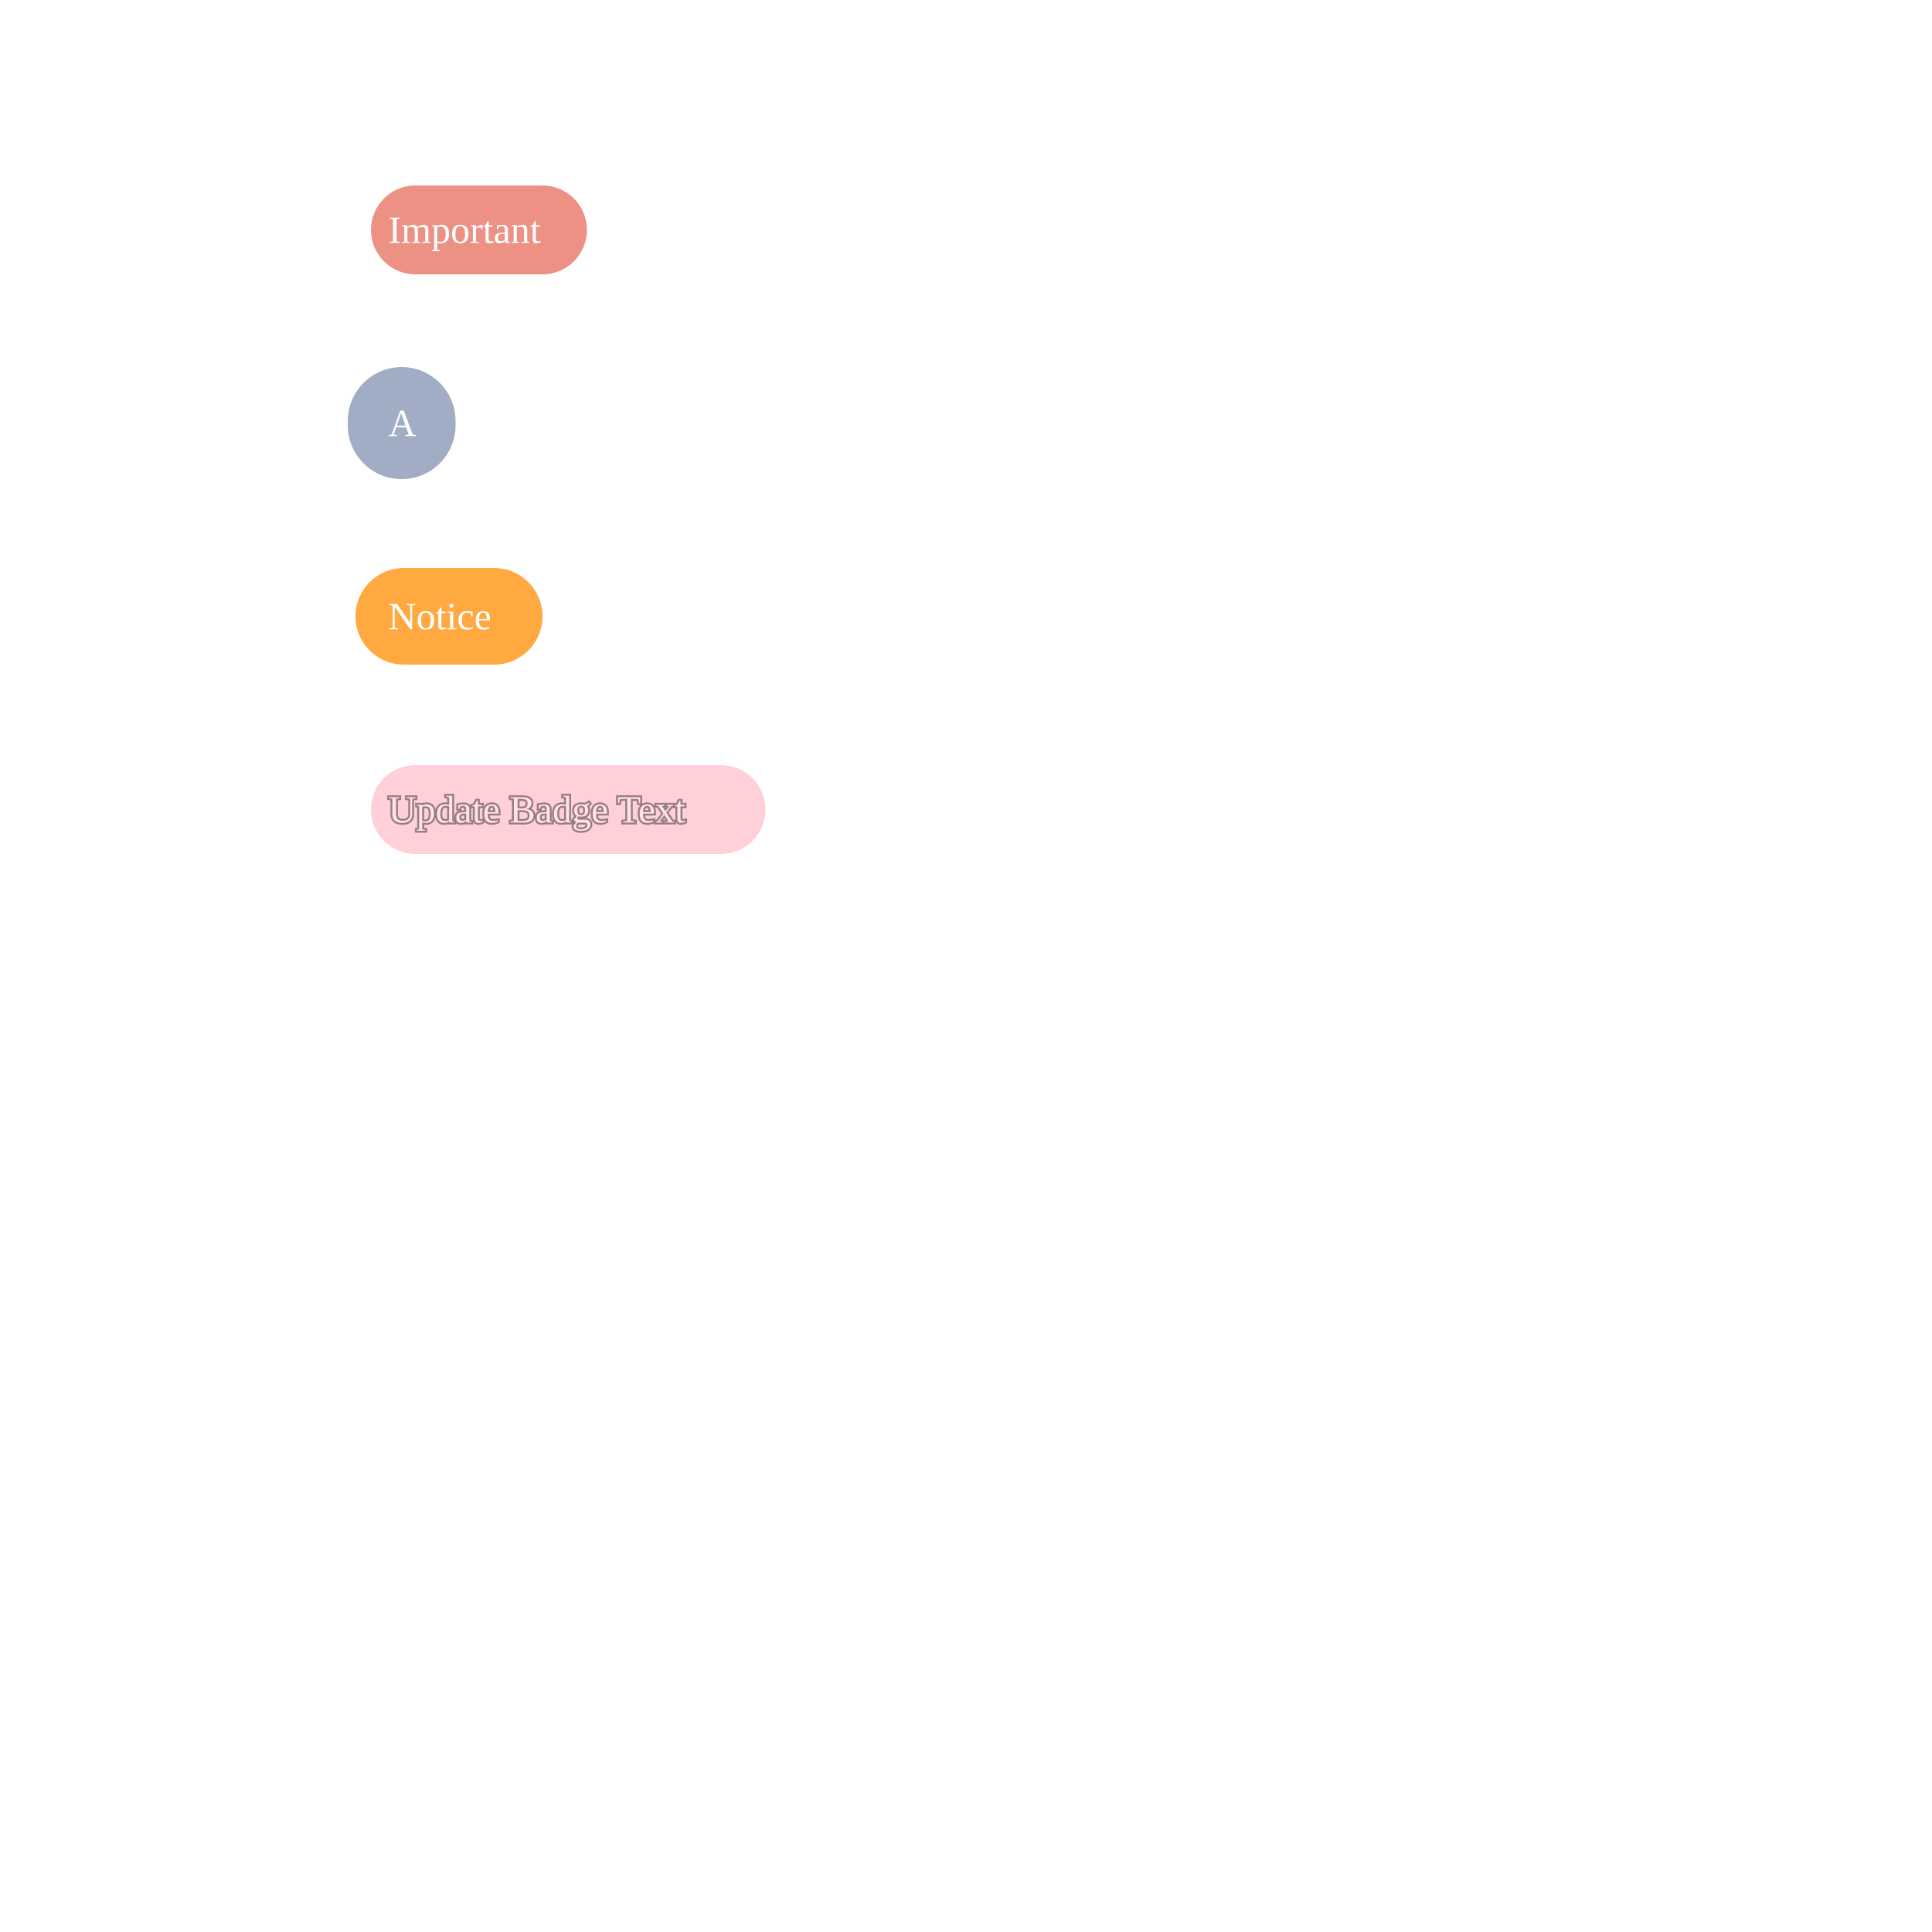
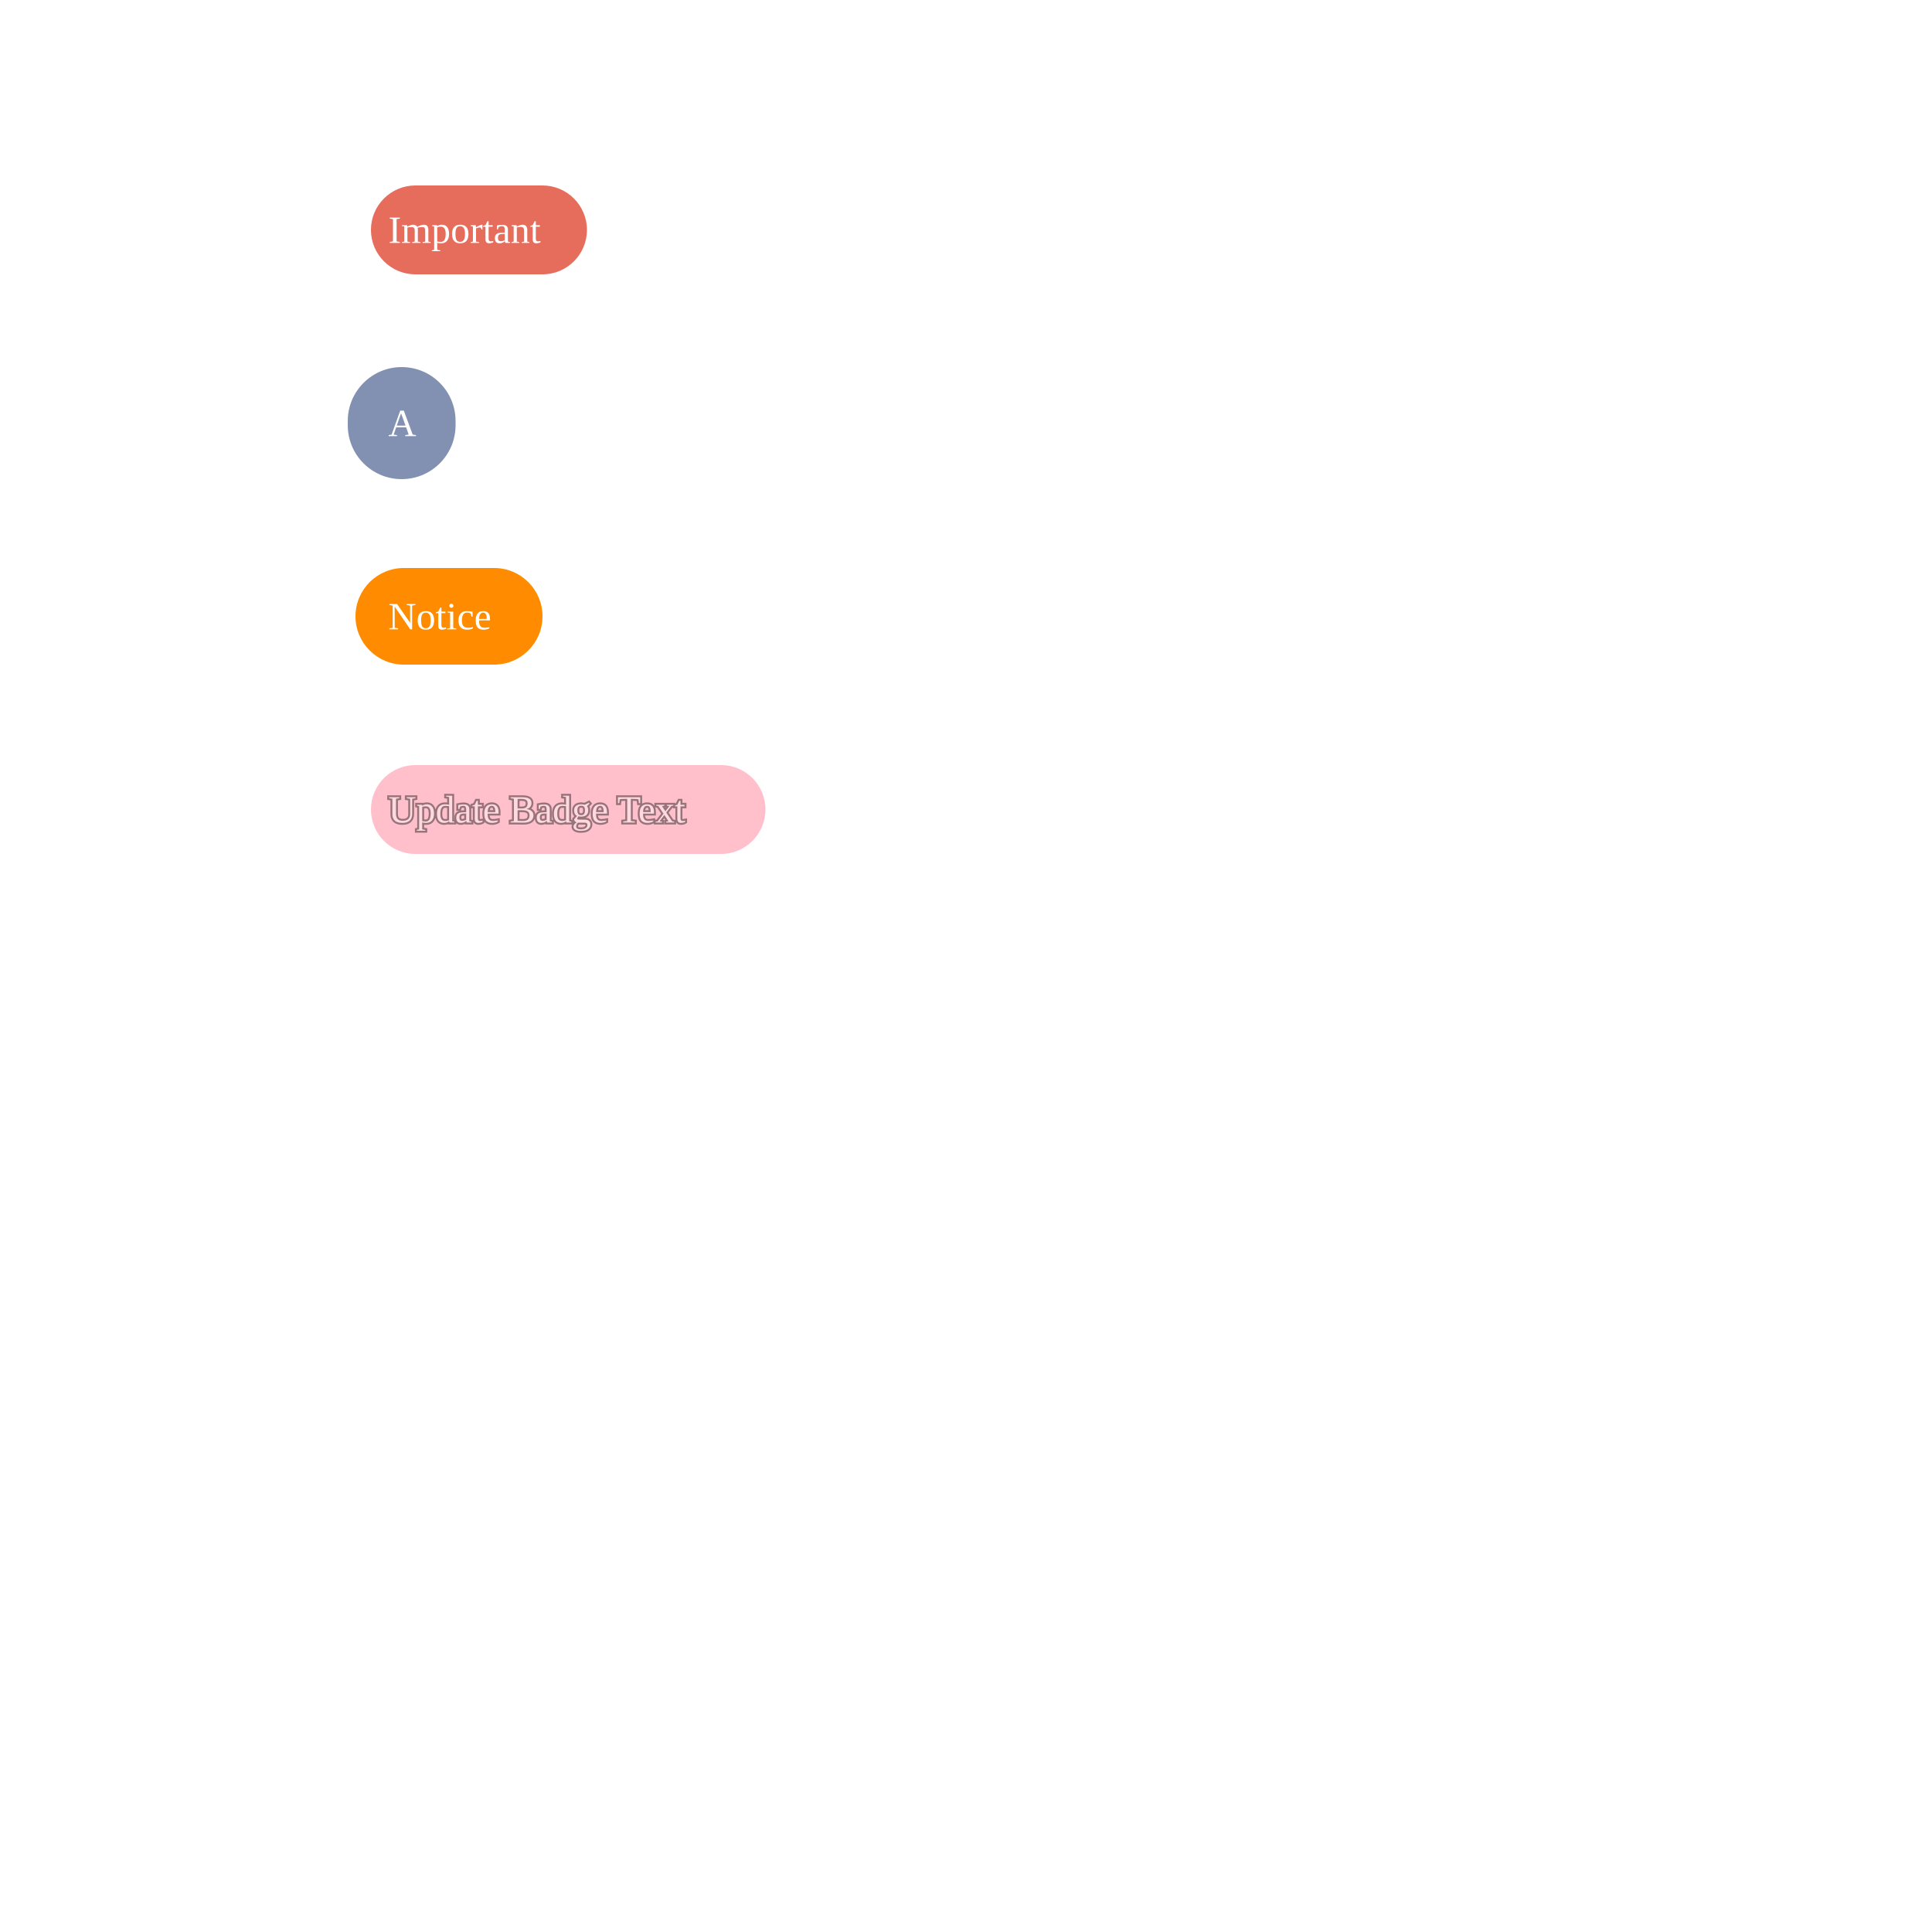
<svg xmlns="http://www.w3.org/2000/svg" width="500" height="500" style="background: transparent; position: absolute; outline: none;" color-interpolation-filters="sRGB" tabindex="1">
  <defs />
  <g id="g-svg-camera" transform="matrix(1,0,0,1,0,0)">
    <g id="g-root" fill="none" transform="matrix(1,0,0,1,0,0)">
      <g id="g-svg-5" fill="none" transform="matrix(1,0,0,1,100,50)">
        <g id="label" fill="none" transform="matrix(1,0,0,1,0,0)">
          <g transform="matrix(1,0,0,1,-4,-2)">
-             <path id="background" fill="rgba(230,108,91,1)" d="M 11.5,0 l 32.9,0 a 11.5,11.5,0,0,1,11.5,11.5 l 0,0 a 11.5,11.5,0,0,1,-11.5,11.5 l -32.9,0 a 11.5,11.5,0,0,1,-11.5,-11.5 l 0,0 a 11.5,11.5,0,0,1,11.5,-11.5 z" opacity="0.75" stroke-width="0" width="55.9" height="23" />
+             <path id="background" fill="rgba(230,108,91,1)" d="M 11.5,0 l 32.9,0 a 11.5,11.5,0,0,1,11.5,11.5 l 0,0 a 11.5,11.5,0,0,1,-11.5,11.5 l -32.9,0 a 11.5,11.5,0,0,1,-11.5,-11.5 l 0,0 a 11.5,11.5,0,0,1,11.5,-11.5 z" stroke-width="0" width="55.9" height="23" />
          </g>
          <g transform="matrix(1,0,0,1,0,0)">
            <text id="text" fill="rgba(255,255,255,1)" dominant-baseline="central" paint-order="stroke" dx="0.5" dy="9.5px" font-size="10">
              Important
            </text>
          </g>
        </g>
      </g>
      <g id="g-svg-9" fill="none" transform="matrix(1,0,0,1,100,100)">
        <g id="label" fill="none" transform="matrix(1,0,0,1,0,0)">
          <g transform="matrix(1,0,0,1,-10,-5)">
-             <path id="background" fill="rgba(130,145,178,1)" d="M 13.95,0 l 0,0 a 13.95,13.95,0,0,1,13.95,13.95 l 0,1.1 a 13.95,13.95,0,0,1,-13.95,13.95 l 0,0 a 13.95,13.95,0,0,1,-13.95,-13.95 l 0,-1.1 a 13.95,13.95,0,0,1,13.95,-13.95 z" opacity="0.75" stroke-width="0" width="27.9" height="29" />
+             <path id="background" fill="rgba(130,145,178,1)" d="M 13.95,0 l 0,0 a 13.95,13.95,0,0,1,13.95,13.95 l 0,1.1 a 13.95,13.95,0,0,1,-13.95,13.95 l 0,0 a 13.95,13.95,0,0,1,-13.95,-13.95 l 0,-1.1 a 13.95,13.95,0,0,1,13.95,-13.95 z" stroke-width="0" width="27.9" height="29" />
          </g>
          <g transform="matrix(1,0,0,1,0,0)">
            <text id="text" fill="rgba(255,255,255,1)" dominant-baseline="central" paint-order="stroke" dx="0.5" dy="9.5px" font-size="10">
              A
            </text>
          </g>
        </g>
      </g>
      <g id="g-svg-13" fill="none" transform="matrix(1,0,0,1,100,150)">
        <g id="label" fill="none" transform="matrix(1,0,0,1,0,0)">
          <g transform="matrix(1,0,0,1,-8,-3)">
-             <path id="background" fill="rgba(255,140,0,1)" d="M 12.5,0 l 23.4,0 a 12.5,12.5,0,0,1,12.5,12.5 l 0,0 a 12.5,12.5,0,0,1,-12.5,12.5 l -23.4,0 a 12.5,12.5,0,0,1,-12.5,-12.5 l 0,0 a 12.5,12.5,0,0,1,12.5,-12.5 z" opacity="0.75" stroke-width="0" width="48.4" height="25" />
+             <path id="background" fill="rgba(255,140,0,1)" d="M 12.5,0 l 23.4,0 a 12.5,12.5,0,0,1,12.5,12.5 l 0,0 a 12.5,12.5,0,0,1,-12.5,12.5 l -23.4,0 a 12.5,12.5,0,0,1,-12.5,-12.5 l 0,0 a 12.5,12.5,0,0,1,12.5,-12.5 z" stroke-width="0" width="48.4" height="25" />
          </g>
          <g transform="matrix(1,0,0,1,0,0)">
            <text id="text" fill="rgba(255,255,255,1)" dominant-baseline="central" paint-order="stroke" dx="0.5" dy="9.5px" font-size="10">
              Notice
            </text>
          </g>
        </g>
      </g>
      <g id="g-svg-17" fill="none" transform="matrix(1,0,0,1,100,200)">
        <g id="label" fill="none" transform="matrix(1,0,0,1,0,0)">
          <g transform="matrix(1,0,0,1,-4,-2)">
-             <path id="background" fill="rgba(255,192,203,1)" d="M 11.5,0 l 79.1,0 a 11.5,11.5,0,0,1,11.5,11.5 l 0,0 a 11.5,11.5,0,0,1,-11.5,11.5 l -79.1,0 a 11.5,11.5,0,0,1,-11.5,-11.5 l 0,0 a 11.5,11.5,0,0,1,11.5,-11.5 z" opacity="0.75" stroke-width="0" width="102.1" height="23" />
+             <path id="background" fill="rgba(255,192,203,1)" d="M 11.5,0 l 79.1,0 a 11.5,11.5,0,0,1,11.5,11.5 l 0,0 a 11.5,11.5,0,0,1,-11.5,11.5 l -79.1,0 a 11.5,11.5,0,0,1,-11.5,-11.5 l 0,0 a 11.5,11.5,0,0,1,11.5,-11.5 z" stroke-width="0" width="102.1" height="23" />
          </g>
          <g transform="matrix(1,0,0,1,0,0)">
            <text id="text" fill="rgba(255,255,255,1)" dominant-baseline="central" paint-order="stroke" dx="0.5" dy="9.5px" font-size="10" opacity="0.4" stroke="rgba(0,0,0,1)">
              Update Badge Text
            </text>
          </g>
        </g>
      </g>
    </g>
  </g>
</svg>
